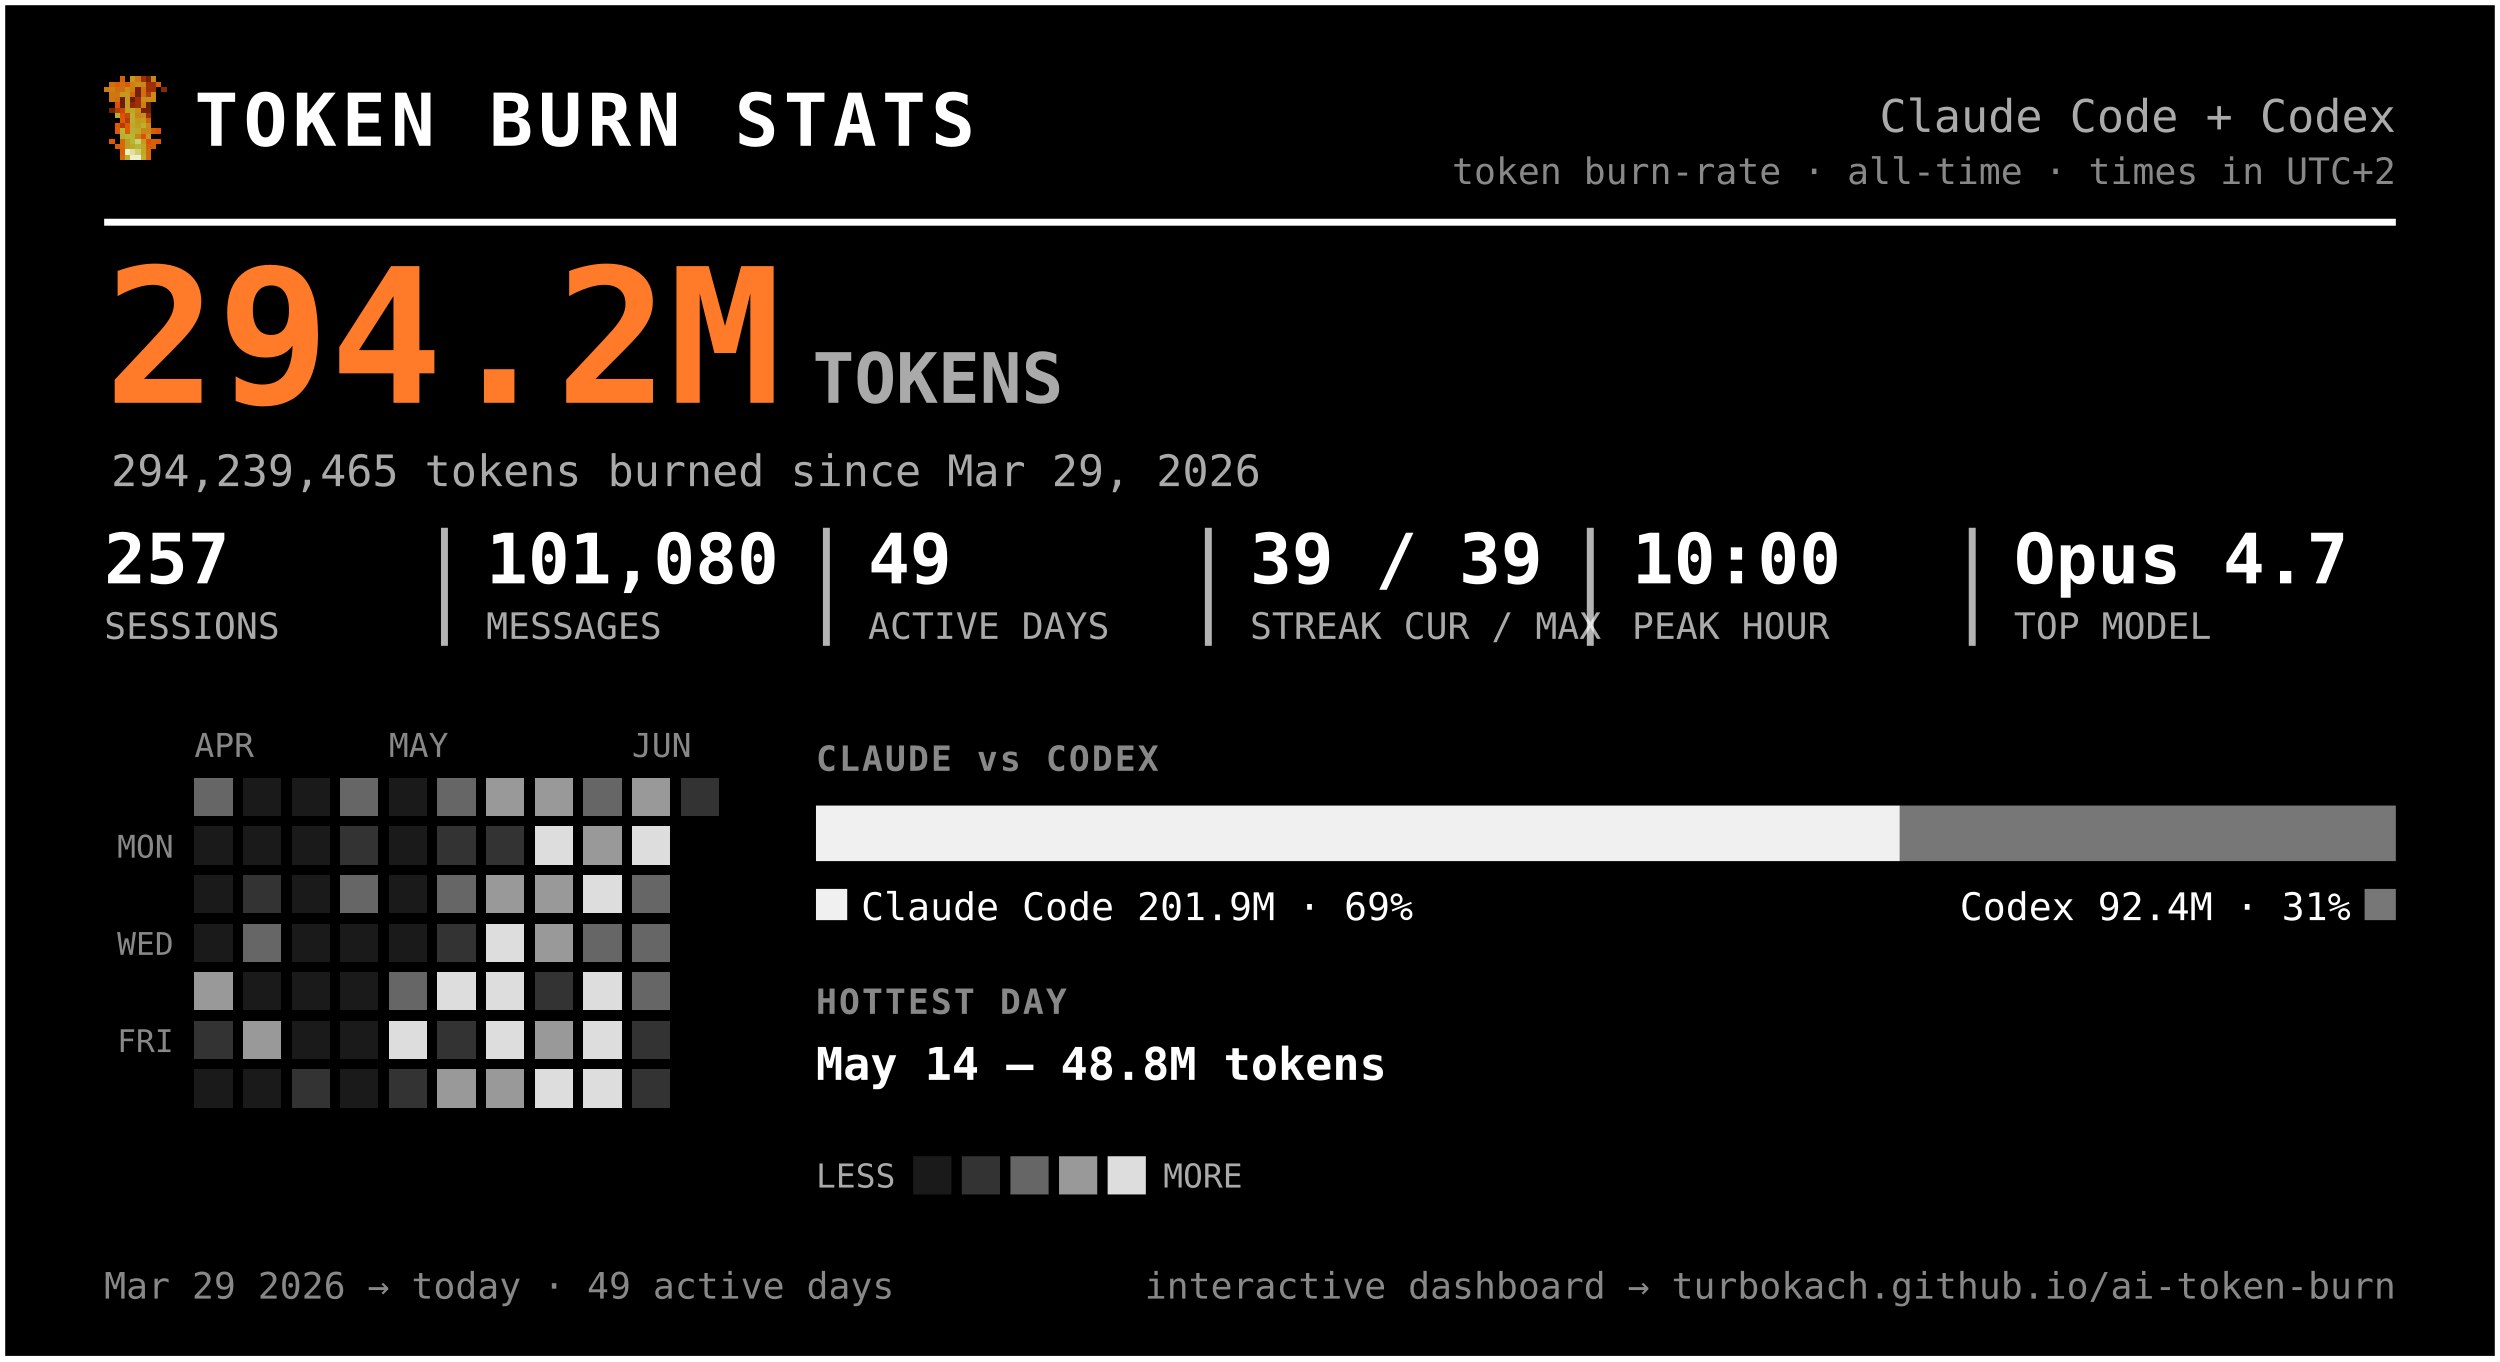
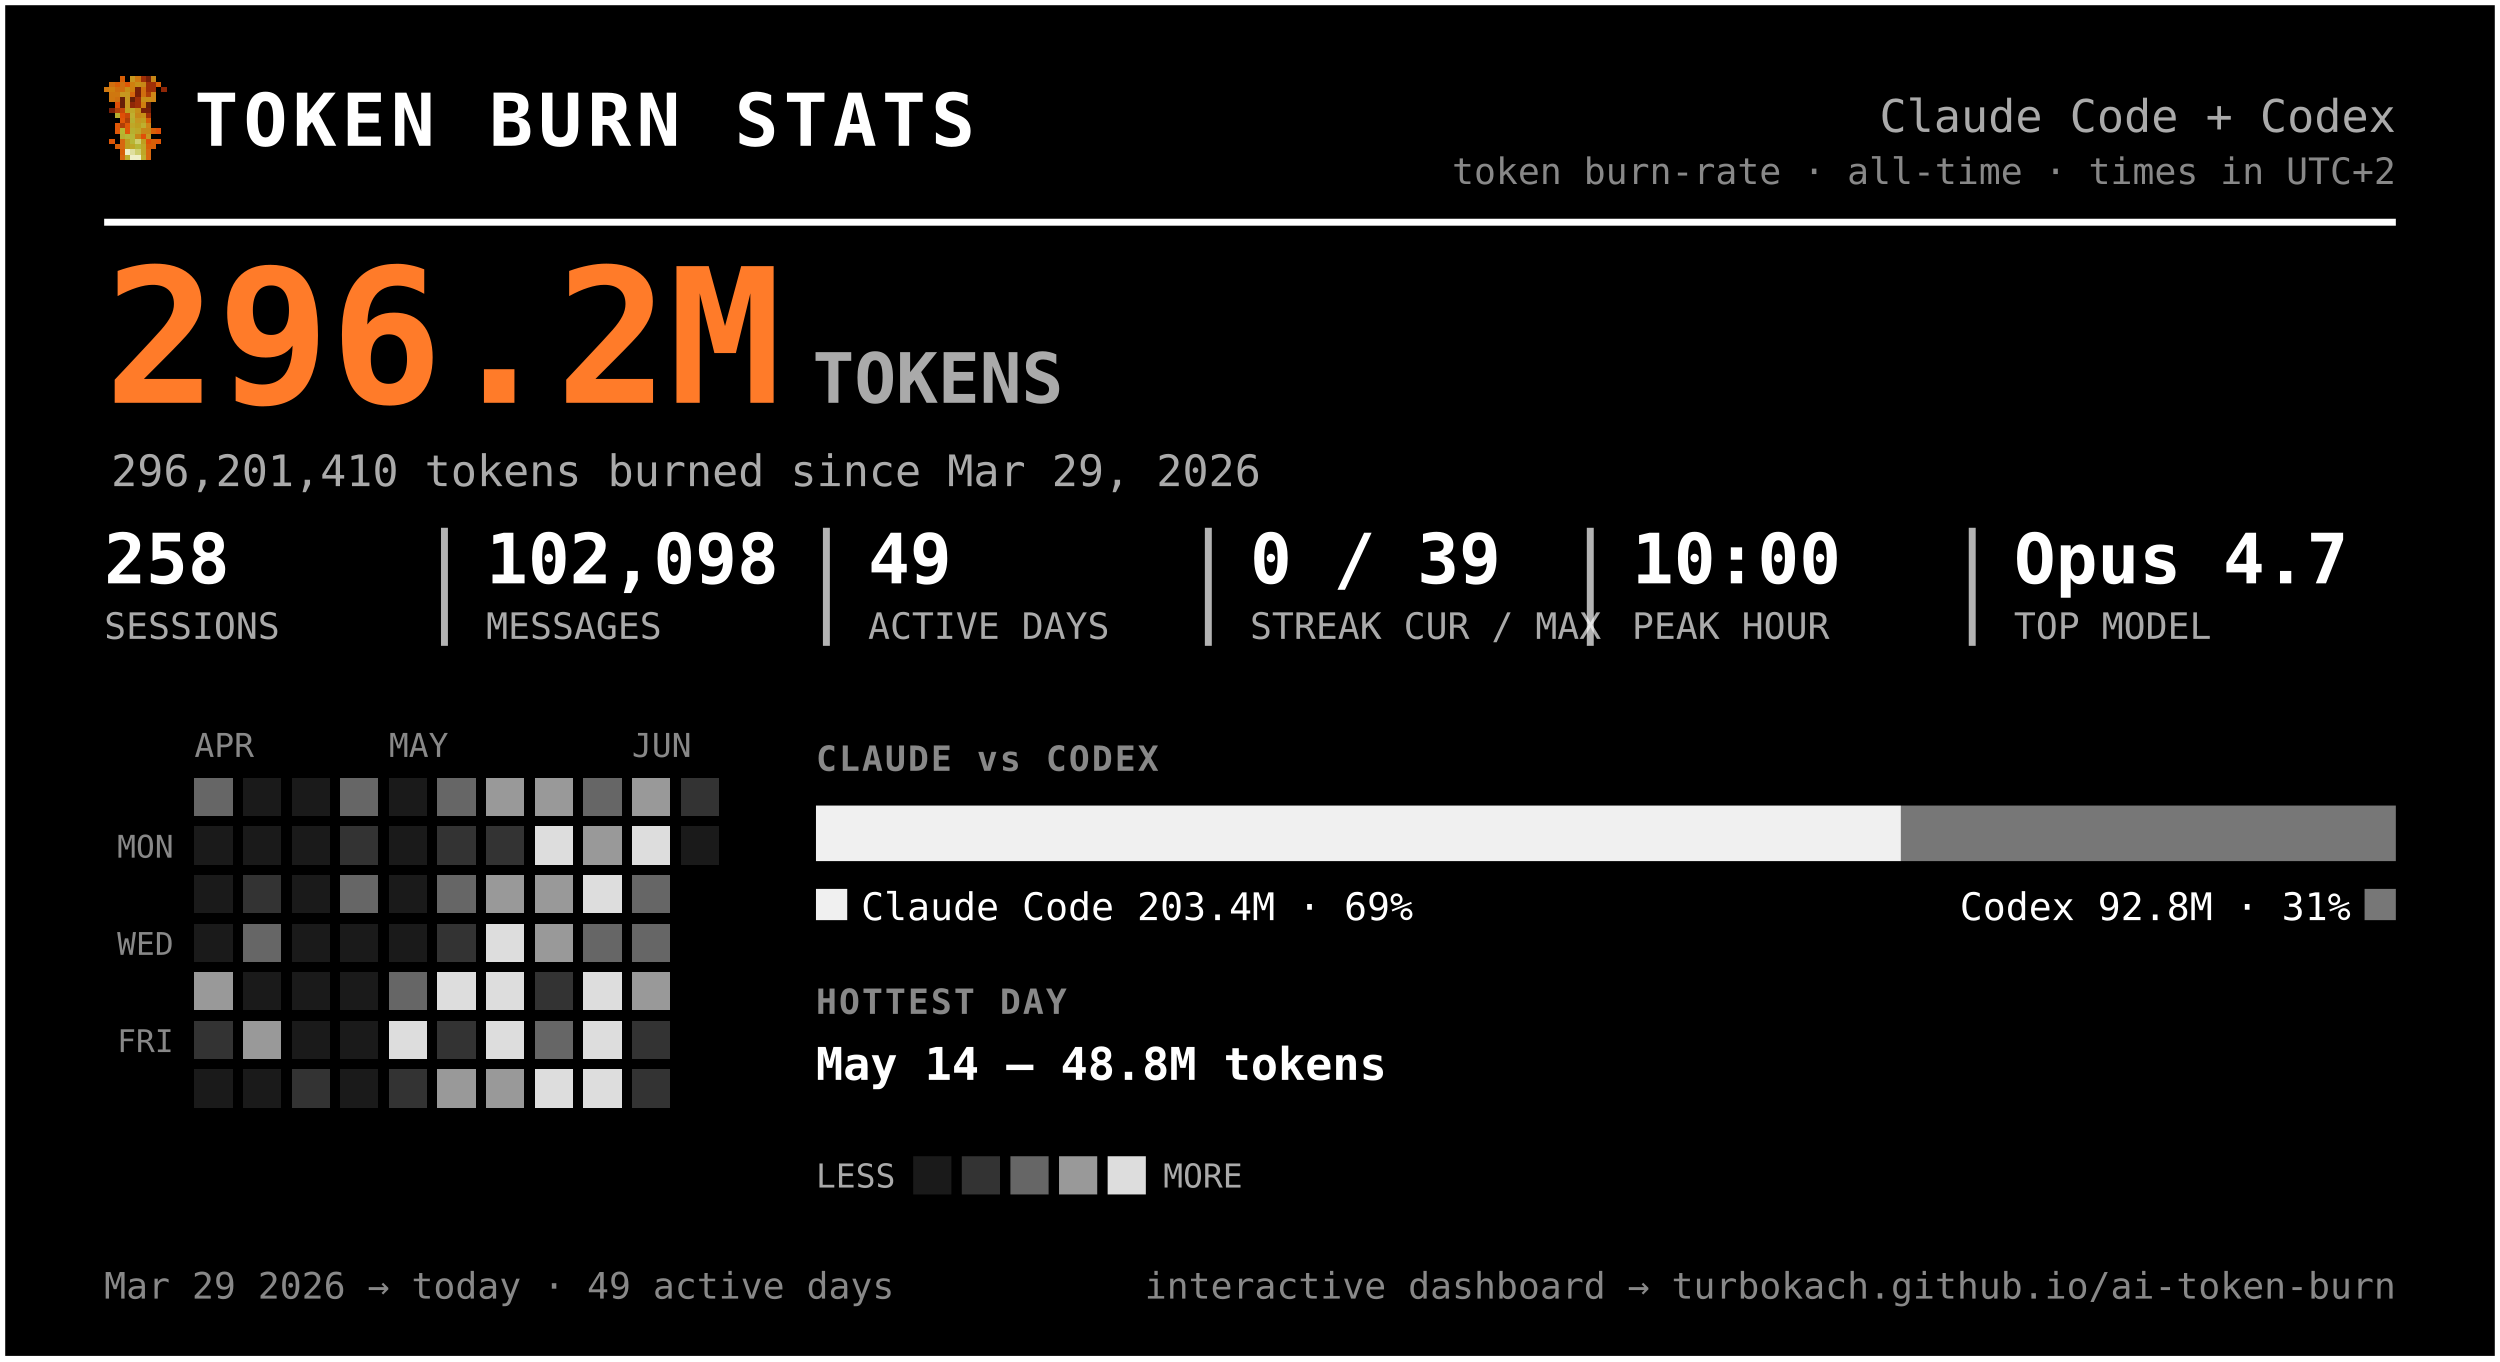
<svg xmlns="http://www.w3.org/2000/svg" width="720" height="392" viewBox="0 0 720 392" font-family="ui-monospace, 'SF Mono', 'Cascadia Code', Menlo, Consolas, monospace" role="img" aria-label="Token burn — Claude Code + Codex">
  <rect x="0.5" y="0.5" width="719" height="391" rx="0" fill="#000000" stroke="#ffffff" stroke-width="2" />
  <g transform="translate(30,22) scale(1.5)" shape-rendering="crispEdges">
    <rect x="3" y="0" width="1" height="1" fill="#d75f07" />
    <rect x="5" y="0" width="1" height="1" fill="#c7971f" />
    <rect x="6" y="0" width="1" height="1" fill="#cf770f" />
    <rect x="7" y="0" width="1" height="1" fill="#9f2f07" />
    <rect x="8" y="0" width="1" height="1" fill="#771f07" />
    <rect x="9" y="0" width="1" height="1" fill="#c78717" />
    <rect x="1" y="1" width="1" height="1" fill="#cf6f0f" />
    <rect x="2" y="1" width="1" height="1" fill="#d75f07" />
    <rect x="3" y="1" width="1" height="1" fill="#cf6f0f" />
    <rect x="4" y="1" width="1" height="1" fill="#df5707" />
    <rect x="5" y="1" width="1" height="1" fill="#cf7f0f" />
    <rect x="6" y="1" width="1" height="1" fill="#c78f17" />
    <rect x="7" y="1" width="1" height="1" fill="#c78717" />
    <rect x="8" y="1" width="1" height="1" fill="#9f2f07" />
    <rect x="9" y="1" width="1" height="1" fill="#9f2f07" />
    <rect x="10" y="1" width="1" height="1" fill="#d75f07" />
    <rect x="0" y="2" width="1" height="1" fill="#cf770f" />
    <rect x="1" y="2" width="1" height="1" fill="#cf7f0f" />
    <rect x="2" y="2" width="1" height="1" fill="#cf6f0f" />
    <rect x="3" y="2" width="1" height="1" fill="#cf6f0f" />
    <rect x="4" y="2" width="1" height="1" fill="#c78f17" />
    <rect x="5" y="2" width="1" height="1" fill="#cf7f0f" />
    <rect x="6" y="2" width="1" height="1" fill="#771f07" />
    <rect x="7" y="2" width="1" height="1" fill="#cf6f0f" />
    <rect x="8" y="2" width="1" height="1" fill="#9f2f07" />
    <rect x="9" y="2" width="1" height="1" fill="#9f2f07" />
    <rect x="11" y="2" width="1" height="1" fill="#8f2707" />
    <rect x="1" y="3" width="1" height="1" fill="#cf770f" />
    <rect x="2" y="3" width="1" height="1" fill="#cf770f" />
    <rect x="3" y="3" width="1" height="1" fill="#c7971f" />
    <rect x="4" y="3" width="1" height="1" fill="#c7971f" />
    <rect x="5" y="3" width="1" height="1" fill="#d7670f" />
    <rect x="6" y="3" width="1" height="1" fill="#771f07" />
    <rect x="7" y="3" width="1" height="1" fill="#cf6f0f" />
    <rect x="8" y="3" width="1" height="1" fill="#af3f07" />
    <rect x="9" y="3" width="1" height="1" fill="#cf8717" />
    <rect x="1" y="4" width="1" height="1" fill="#cf770f" />
    <rect x="2" y="4" width="1" height="1" fill="#cf6f0f" />
    <rect x="3" y="4" width="1" height="1" fill="#671f07" />
    <rect x="4" y="4" width="1" height="1" fill="#c7971f" />
    <rect x="5" y="4" width="1" height="1" fill="#671f07" />
    <rect x="6" y="4" width="1" height="1" fill="#9f2f07" />
    <rect x="7" y="4" width="1" height="1" fill="#c78f17" />
    <rect x="8" y="4" width="1" height="1" fill="#c78f17" />
    <rect x="9" y="4" width="1" height="1" fill="#cf8717" />
    <rect x="2" y="5" width="1" height="1" fill="#df4f07" />
    <rect x="3" y="5" width="1" height="1" fill="#671f07" />
    <rect x="4" y="5" width="1" height="1" fill="#c7971f" />
    <rect x="5" y="5" width="1" height="1" fill="#8f2707" />
    <rect x="6" y="5" width="1" height="1" fill="#9f2f07" />
    <rect x="7" y="5" width="1" height="1" fill="#cf7f0f" />
    <rect x="8" y="5" width="1" height="1" fill="#671f07" />
    <rect x="1" y="6" width="1" height="1" fill="#771f07" />
    <rect x="2" y="6" width="1" height="1" fill="#af3f07" />
    <rect x="3" y="6" width="1" height="1" fill="#c74707" />
    <rect x="4" y="6" width="1" height="1" fill="#bf9f1f" />
    <rect x="5" y="6" width="1" height="1" fill="#bfa727" />
    <rect x="6" y="6" width="1" height="1" fill="#c78f17" />
    <rect x="7" y="6" width="1" height="1" fill="#771f07" />
    <rect x="8" y="6" width="1" height="1" fill="#771f07" />
    <rect x="2" y="7" width="1" height="1" fill="#b7af2f" />
    <rect x="3" y="7" width="1" height="1" fill="#df4f07" />
    <rect x="4" y="7" width="1" height="1" fill="#c74707" />
    <rect x="5" y="7" width="1" height="1" fill="#bfaf2f" />
    <rect x="6" y="7" width="1" height="1" fill="#c78717" />
    <rect x="7" y="7" width="1" height="1" fill="#c78f17" />
    <rect x="8" y="7" width="1" height="1" fill="#9f2f07" />
    <rect x="3" y="8" width="1" height="1" fill="#df5707" />
    <rect x="4" y="8" width="1" height="1" fill="#af3f07" />
    <rect x="5" y="8" width="1" height="1" fill="#b7af2f" />
    <rect x="6" y="8" width="1" height="1" fill="#c7971f" />
    <rect x="7" y="8" width="1" height="1" fill="#bf9f1f" />
    <rect x="8" y="8" width="1" height="1" fill="#d75f07" />
    <rect x="2" y="9" width="1" height="1" fill="#df5707" />
    <rect x="3" y="9" width="1" height="1" fill="#af3f07" />
    <rect x="4" y="9" width="1" height="1" fill="#df5707" />
    <rect x="5" y="9" width="1" height="1" fill="#bfa727" />
    <rect x="6" y="9" width="1" height="1" fill="#bf9f1f" />
    <rect x="7" y="9" width="1" height="1" fill="#bfaf2f" />
    <rect x="8" y="9" width="1" height="1" fill="#cf8717" />
    <rect x="2" y="10" width="1" height="1" fill="#df5707" />
    <rect x="3" y="10" width="1" height="1" fill="#b7b72f" />
    <rect x="4" y="10" width="1" height="1" fill="#df5707" />
    <rect x="5" y="10" width="1" height="1" fill="#b7af2f" />
    <rect x="6" y="10" width="1" height="1" fill="#bfa727" />
    <rect x="7" y="10" width="1" height="1" fill="#c78717" />
    <rect x="8" y="10" width="1" height="1" fill="#c78717" />
    <rect x="9" y="10" width="1" height="1" fill="#d75f07" />
    <rect x="10" y="10" width="1" height="1" fill="#df4f07" />
    <rect x="3" y="11" width="1" height="1" fill="#b7af2f" />
    <rect x="4" y="11" width="1" height="1" fill="#b7b737" />
    <rect x="5" y="11" width="1" height="1" fill="#b7b737" />
    <rect x="6" y="11" width="1" height="1" fill="#c78717" />
    <rect x="7" y="11" width="1" height="1" fill="#df4f07" />
    <rect x="8" y="11" width="1" height="1" fill="#c7971f" />
    <rect x="1" y="12" width="1" height="1" fill="#df5707" />
    <rect x="3" y="12" width="1" height="1" fill="#d7670f" />
    <rect x="4" y="12" width="1" height="1" fill="#bf9f1f" />
    <rect x="5" y="12" width="1" height="1" fill="#b7b737" />
    <rect x="6" y="12" width="1" height="1" fill="#cfcf6f" />
    <rect x="7" y="12" width="1" height="1" fill="#bf9f1f" />
    <rect x="8" y="12" width="1" height="1" fill="#df4f07" />
    <rect x="9" y="12" width="1" height="1" fill="#d75f07" />
    <rect x="10" y="12" width="1" height="1" fill="#df5707" />
    <rect x="2" y="13" width="1" height="1" fill="#d75f07" />
    <rect x="3" y="13" width="1" height="1" fill="#d7670f" />
    <rect x="4" y="13" width="1" height="1" fill="#bf9f1f" />
    <rect x="5" y="13" width="1" height="1" fill="#bfa727" />
    <rect x="6" y="13" width="1" height="1" fill="#b7b737" />
    <rect x="7" y="13" width="1" height="1" fill="#bfa727" />
    <rect x="8" y="13" width="1" height="1" fill="#d75f07" />
    <rect x="9" y="13" width="1" height="1" fill="#d75f07" />
    <rect x="3" y="14" width="1" height="1" fill="#d75f07" />
    <rect x="4" y="14" width="1" height="1" fill="#efefc7" />
    <rect x="5" y="14" width="1" height="1" fill="#dfdf9f" />
    <rect x="6" y="14" width="1" height="1" fill="#cfcf6f" />
    <rect x="7" y="14" width="1" height="1" fill="#bfa727" />
    <rect x="8" y="14" width="1" height="1" fill="#d7670f" />
    <rect x="3" y="15" width="1" height="1" fill="#d7670f" />
    <rect x="4" y="15" width="1" height="1" fill="#bfaf2f" />
    <rect x="5" y="15" width="1" height="1" fill="#efefc7" />
    <rect x="6" y="15" width="1" height="1" fill="#efefc7" />
    <rect x="7" y="15" width="1" height="1" fill="#bfaf2f" />
    <rect x="8" y="15" width="1" height="1" fill="#d7670f" />
  </g>
  <text x="56.0" y="42.0" font-size="21" fill="#ffffff" font-weight="800" letter-spacing="1.5">TOKEN BURN STATS</text>
  <text x="690.0" y="38.0" font-size="13" fill="#aaaaaa" text-anchor="end">Claude Code + Codex</text>
  <text x="690.0" y="53.0" font-size="10.5" fill="#888888" text-anchor="end">token burn-rate · all-time · times in UTC+2</text>
  <line x1="30" y1="64" x2="690" y2="64" stroke="#ffffff" stroke-width="2" />
-   <text x="30.0" y="116.0" font-size="54" fill="#ff7b29" font-weight="800">294.2M</text>
+   <text x="30.0" y="116.0" font-size="54" fill="#ff7b29" font-weight="800">296.2M</text>
  <text x="234.0" y="116.0" font-size="20" fill="#aaaaaa" font-weight="600">TOKENS</text>
-   <text x="32.0" y="140.0" font-size="12.5" fill="#aaaaaa">294,239,465 tokens burned since Mar 29, 2026</text>
-   <text x="30.0" y="168.0" font-size="20" fill="#ffffff" font-weight="700">257</text>
+   <text x="32.0" y="140.0" font-size="12.5" fill="#aaaaaa">296,201,410 tokens burned since Mar 29, 2026</text>
+   <text x="30.0" y="168.0" font-size="20" fill="#ffffff" font-weight="700">258</text>
  <text x="30.0" y="184.0" font-size="10.5" fill="#aaaaaa">SESSIONS</text>
-   <text x="140.0" y="168.0" font-size="20" fill="#ffffff" font-weight="700">101,080</text>
+   <text x="140.0" y="168.0" font-size="20" fill="#ffffff" font-weight="700">102,098</text>
  <text x="140.0" y="184.0" font-size="10.5" fill="#aaaaaa">MESSAGES</text>
  <line x1="128.0" y1="152" x2="128.0" y2="186" stroke="#ffffff" stroke-width="2" opacity="0.7" />
  <text x="250.0" y="168.0" font-size="20" fill="#ffffff" font-weight="700">49</text>
  <text x="250.0" y="184.0" font-size="10.5" fill="#aaaaaa">ACTIVE DAYS</text>
  <line x1="238.0" y1="152" x2="238.0" y2="186" stroke="#ffffff" stroke-width="2" opacity="0.7" />
-   <text x="360.0" y="168.0" font-size="20" fill="#ffffff" font-weight="700">39 / 39</text>
+   <text x="360.0" y="168.0" font-size="20" fill="#ffffff" font-weight="700">0 / 39</text>
  <text x="360.0" y="184.0" font-size="10.5" fill="#aaaaaa">STREAK CUR / MAX</text>
  <line x1="348.0" y1="152" x2="348.0" y2="186" stroke="#ffffff" stroke-width="2" opacity="0.7" />
  <text x="470.0" y="168.0" font-size="20" fill="#ffffff" font-weight="700">10:00</text>
  <text x="470.0" y="184.0" font-size="10.5" fill="#aaaaaa">PEAK HOUR</text>
  <line x1="458.0" y1="152" x2="458.0" y2="186" stroke="#ffffff" stroke-width="2" opacity="0.7" />
  <text x="580.0" y="168.0" font-size="20" fill="#ffffff" font-weight="700">Opus 4.7</text>
  <text x="580.0" y="184.0" font-size="10.5" fill="#aaaaaa">TOP MODEL</text>
  <line x1="568.0" y1="152" x2="568.0" y2="186" stroke="#ffffff" stroke-width="2" opacity="0.7" />
  <text x="56.0" y="218.0" font-size="9.5" fill="#888888">APR</text>
  <text x="112.0" y="218.0" font-size="9.5" fill="#888888">MAY</text>
  <text x="182.0" y="218.0" font-size="9.5" fill="#888888">JUN</text>
  <text x="50.0" y="247.0" font-size="9" fill="#888888" text-anchor="end">MON</text>
  <text x="50.0" y="275.0" font-size="9" fill="#888888" text-anchor="end">WED</text>
  <text x="50.0" y="303.0" font-size="9" fill="#888888" text-anchor="end">FRI</text>
  <g shape-rendering="crispEdges">
    <rect x="126" y="238" width="11" height="11" rx="0" fill="#333333" />
    <rect x="126" y="252" width="11" height="11" rx="0" fill="#666666" />
    <rect x="126" y="266" width="11" height="11" rx="0" fill="#333333" />
    <rect x="126" y="280" width="11" height="11" rx="0" fill="#dddddd" />
    <rect x="126" y="294" width="11" height="11" rx="0" fill="#333333" />
    <rect x="126" y="308" width="11" height="11" rx="0" fill="#999999" />
    <rect x="140" y="224" width="11" height="11" rx="0" fill="#999999" />
    <rect x="140" y="238" width="11" height="11" rx="0" fill="#333333" />
    <rect x="140" y="252" width="11" height="11" rx="0" fill="#999999" />
    <rect x="140" y="266" width="11" height="11" rx="0" fill="#dddddd" />
    <rect x="140" y="280" width="11" height="11" rx="0" fill="#dddddd" />
    <rect x="140" y="294" width="11" height="11" rx="0" fill="#dddddd" />
    <rect x="140" y="308" width="11" height="11" rx="0" fill="#999999" />
    <rect x="154" y="224" width="11" height="11" rx="0" fill="#999999" />
    <rect x="154" y="238" width="11" height="11" rx="0" fill="#dddddd" />
    <rect x="154" y="252" width="11" height="11" rx="0" fill="#999999" />
    <rect x="154" y="266" width="11" height="11" rx="0" fill="#999999" />
    <rect x="154" y="280" width="11" height="11" rx="0" fill="#333333" />
-     <rect x="154" y="294" width="11" height="11" rx="0" fill="#999999" />
+     <rect x="154" y="294" width="11" height="11" rx="0" fill="#666666" />
    <rect x="154" y="308" width="11" height="11" rx="0" fill="#dddddd" />
    <rect x="168" y="224" width="11" height="11" rx="0" fill="#666666" />
    <rect x="168" y="238" width="11" height="11" rx="0" fill="#999999" />
    <rect x="168" y="252" width="11" height="11" rx="0" fill="#dddddd" />
    <rect x="168" y="266" width="11" height="11" rx="0" fill="#666666" />
    <rect x="168" y="280" width="11" height="11" rx="0" fill="#dddddd" />
    <rect x="168" y="294" width="11" height="11" rx="0" fill="#dddddd" />
    <rect x="168" y="308" width="11" height="11" rx="0" fill="#dddddd" />
    <rect x="182" y="224" width="11" height="11" rx="0" fill="#999999" />
    <rect x="182" y="238" width="11" height="11" rx="0" fill="#dddddd" />
    <rect x="182" y="252" width="11" height="11" rx="0" fill="#666666" />
    <rect x="182" y="266" width="11" height="11" rx="0" fill="#666666" />
-     <rect x="182" y="280" width="11" height="11" rx="0" fill="#666666" />
+     <rect x="182" y="280" width="11" height="11" rx="0" fill="#999999" />
    <rect x="182" y="294" width="11" height="11" rx="0" fill="#333333" />
    <rect x="182" y="308" width="11" height="11" rx="0" fill="#333333" />
    <rect x="196" y="224" width="11" height="11" rx="0" fill="#333333" />
    <rect x="56" y="224" width="11" height="11" rx="0" fill="#666666" />
    <rect x="56" y="280" width="11" height="11" rx="0" fill="#999999" />
    <rect x="56" y="294" width="11" height="11" rx="0" fill="#333333" />
    <rect x="70" y="252" width="11" height="11" rx="0" fill="#333333" />
    <rect x="70" y="266" width="11" height="11" rx="0" fill="#666666" />
    <rect x="70" y="294" width="11" height="11" rx="0" fill="#999999" />
    <rect x="84" y="308" width="11" height="11" rx="0" fill="#333333" />
    <rect x="98" y="224" width="11" height="11" rx="0" fill="#666666" />
    <rect x="98" y="238" width="11" height="11" rx="0" fill="#333333" />
    <rect x="98" y="252" width="11" height="11" rx="0" fill="#666666" />
    <rect x="112" y="280" width="11" height="11" rx="0" fill="#666666" />
    <rect x="112" y="294" width="11" height="11" rx="0" fill="#dddddd" />
    <rect x="112" y="308" width="11" height="11" rx="0" fill="#333333" />
    <rect x="126" y="224" width="11" height="11" rx="0" fill="#666666" />
    <rect x="56" y="238" width="11" height="11" rx="0" fill="#1a1a1a" />
    <rect x="56" y="252" width="11" height="11" rx="0" fill="#1a1a1a" />
    <rect x="56" y="266" width="11" height="11" rx="0" fill="#1a1a1a" />
    <rect x="56" y="308" width="11" height="11" rx="0" fill="#1a1a1a" />
    <rect x="70" y="224" width="11" height="11" rx="0" fill="#1a1a1a" />
    <rect x="70" y="238" width="11" height="11" rx="0" fill="#1a1a1a" />
    <rect x="70" y="280" width="11" height="11" rx="0" fill="#1a1a1a" />
    <rect x="70" y="308" width="11" height="11" rx="0" fill="#1a1a1a" />
    <rect x="84" y="224" width="11" height="11" rx="0" fill="#1a1a1a" />
    <rect x="84" y="238" width="11" height="11" rx="0" fill="#1a1a1a" />
    <rect x="84" y="252" width="11" height="11" rx="0" fill="#1a1a1a" />
    <rect x="84" y="266" width="11" height="11" rx="0" fill="#1a1a1a" />
    <rect x="84" y="280" width="11" height="11" rx="0" fill="#1a1a1a" />
    <rect x="84" y="294" width="11" height="11" rx="0" fill="#1a1a1a" />
    <rect x="98" y="266" width="11" height="11" rx="0" fill="#1a1a1a" />
    <rect x="98" y="280" width="11" height="11" rx="0" fill="#1a1a1a" />
    <rect x="98" y="294" width="11" height="11" rx="0" fill="#1a1a1a" />
    <rect x="98" y="308" width="11" height="11" rx="0" fill="#1a1a1a" />
    <rect x="112" y="224" width="11" height="11" rx="0" fill="#1a1a1a" />
    <rect x="112" y="238" width="11" height="11" rx="0" fill="#1a1a1a" />
    <rect x="112" y="252" width="11" height="11" rx="0" fill="#1a1a1a" />
    <rect x="112" y="266" width="11" height="11" rx="0" fill="#1a1a1a" />
+     <rect x="196" y="238" width="11" height="11" rx="0" fill="#1a1a1a" />
  </g>
  <text x="235.0" y="222.0" font-size="10" fill="#888888" font-weight="700" letter-spacing="0.6">CLAUDE vs CODEX</text>
-   <path d="M235.00,232 H547.16 L547.16,232 V248.00 L547.16,248.00 H235.00 L235.00,248.00 V232.00 L235.00,232.00 Z" fill="#f0f0f0" />
-   <path d="M547.16,232 H690.00 L690.00,232 V248.00 L690.00,248.00 H547.16 L547.16,248.00 V232.00 L547.16,232.00 Z" fill="#777777" />
+   <path d="M235.00,232 H547.47 L547.47,232 V248.00 L547.47,248.00 H235.00 L235.00,248.00 V232.00 L235.00,232.00 Z" fill="#f0f0f0" />
+   <path d="M547.47,232 H690.00 L690.00,232 V248.00 L690.00,248.00 H547.47 L547.47,248.00 V232.00 L547.47,232.00 Z" fill="#777777" />
  <rect x="235" y="256" width="9" height="9" rx="0" fill="#f0f0f0" />
-   <text x="248.0" y="265.0" font-size="11" fill="#ffffff">Claude Code  201.9M · 69%</text>
+   <text x="248.0" y="265.0" font-size="11" fill="#ffffff">Claude Code  203.4M · 69%</text>
  <rect x="681.0" y="256" width="9" height="9" rx="0" fill="#777777" />
-   <text x="677.0" y="265.0" font-size="11" fill="#ffffff" text-anchor="end">Codex  92.4M · 31%</text>
+   <text x="677.0" y="265.0" font-size="11" fill="#ffffff" text-anchor="end">Codex  92.8M · 31%</text>
  <text x="235.0" y="292.0" font-size="10" fill="#888888" font-weight="700" letter-spacing="0.6">HOTTEST DAY</text>
  <text x="235.0" y="311.0" font-size="13" fill="#ffffff" font-weight="600">May 14 — 48.8M tokens</text>
  <text x="235.0" y="342.0" font-size="9.5" fill="#aaaaaa">LESS</text>
  <rect x="263" y="333" width="11" height="11" rx="0" fill="#1a1a1a" />
  <rect x="277" y="333" width="11" height="11" rx="0" fill="#333333" />
  <rect x="291" y="333" width="11" height="11" rx="0" fill="#666666" />
  <rect x="305" y="333" width="11" height="11" rx="0" fill="#999999" />
  <rect x="319" y="333" width="11" height="11" rx="0" fill="#dddddd" />
  <text x="335.0" y="342.0" font-size="9.5" fill="#aaaaaa">MORE</text>
  <text x="30.0" y="374.0" font-size="10.5" fill="#888888">Mar 29 2026 → today  ·  49 active days</text>
  <text x="690.0" y="374.0" font-size="10.5" fill="#888888" text-anchor="end">interactive dashboard → turbokach.github.io/ai-token-burn</text>
</svg>
